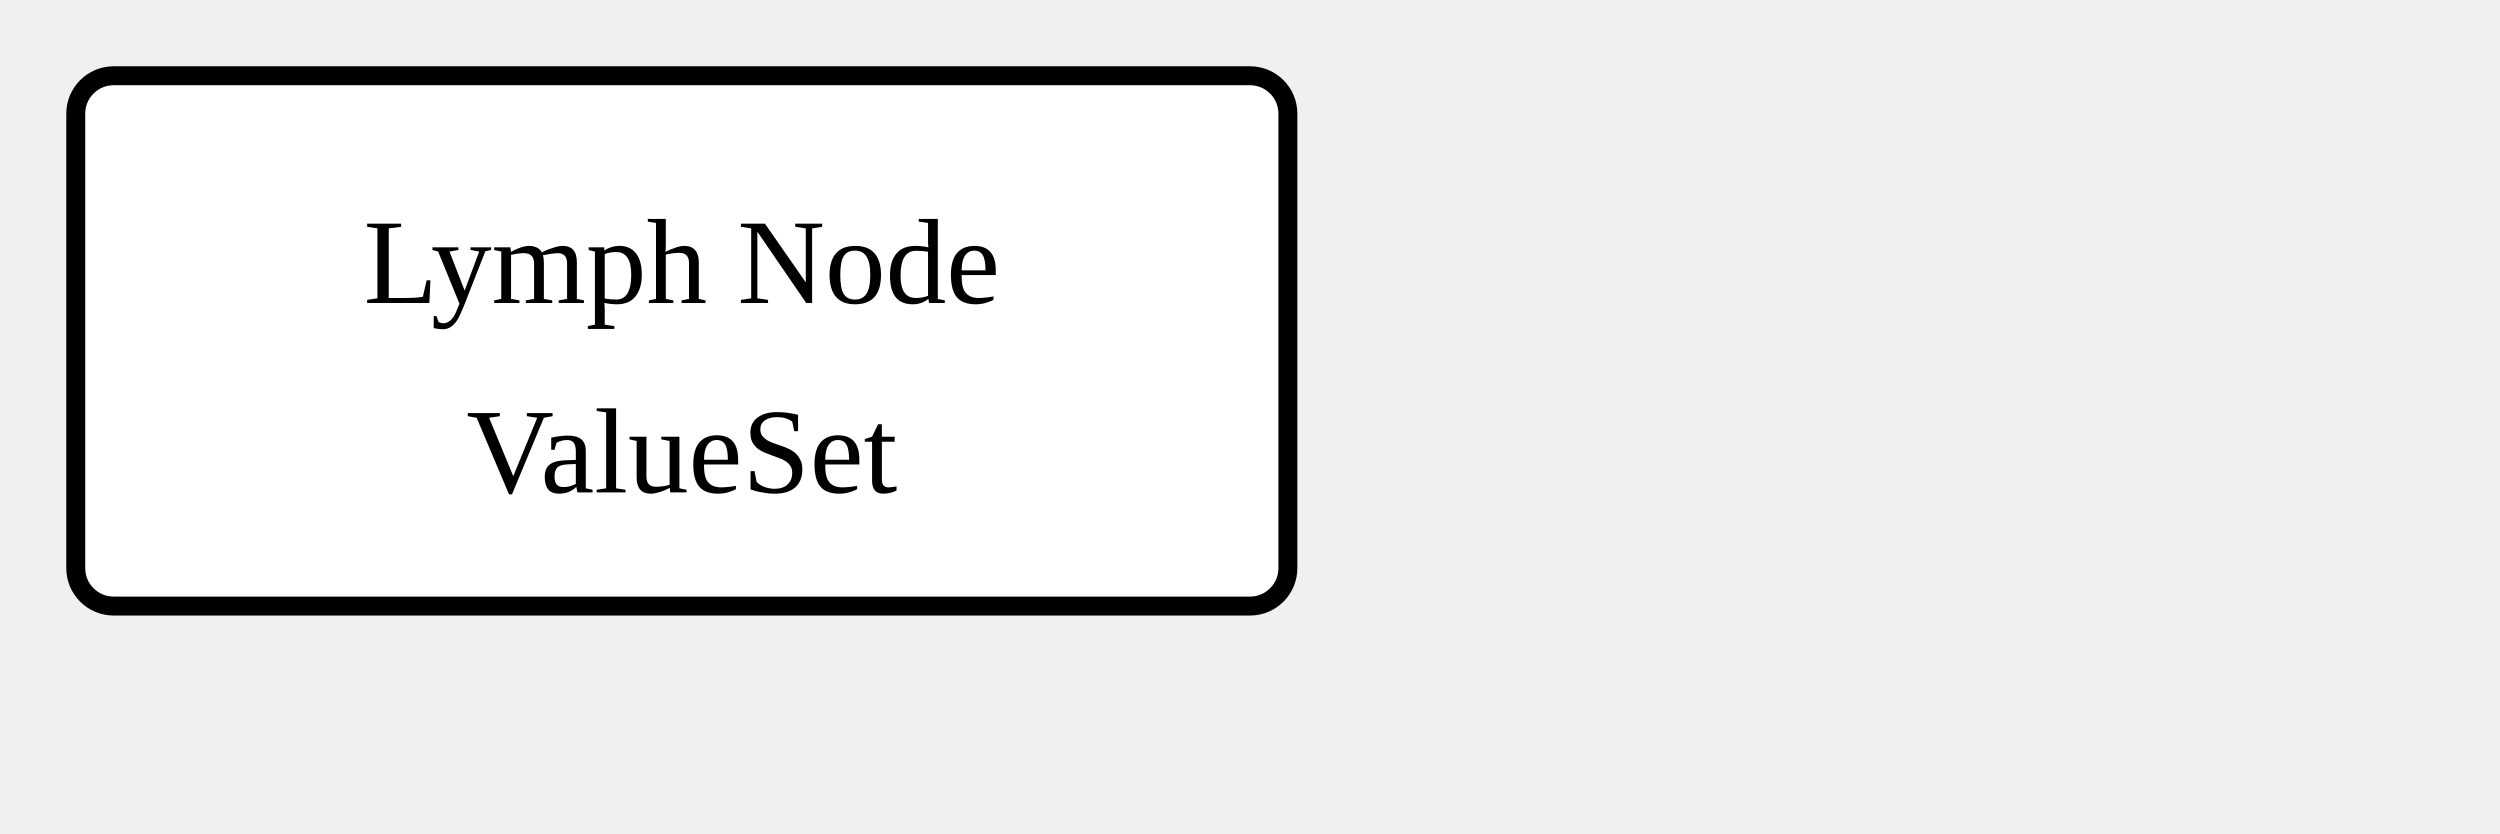
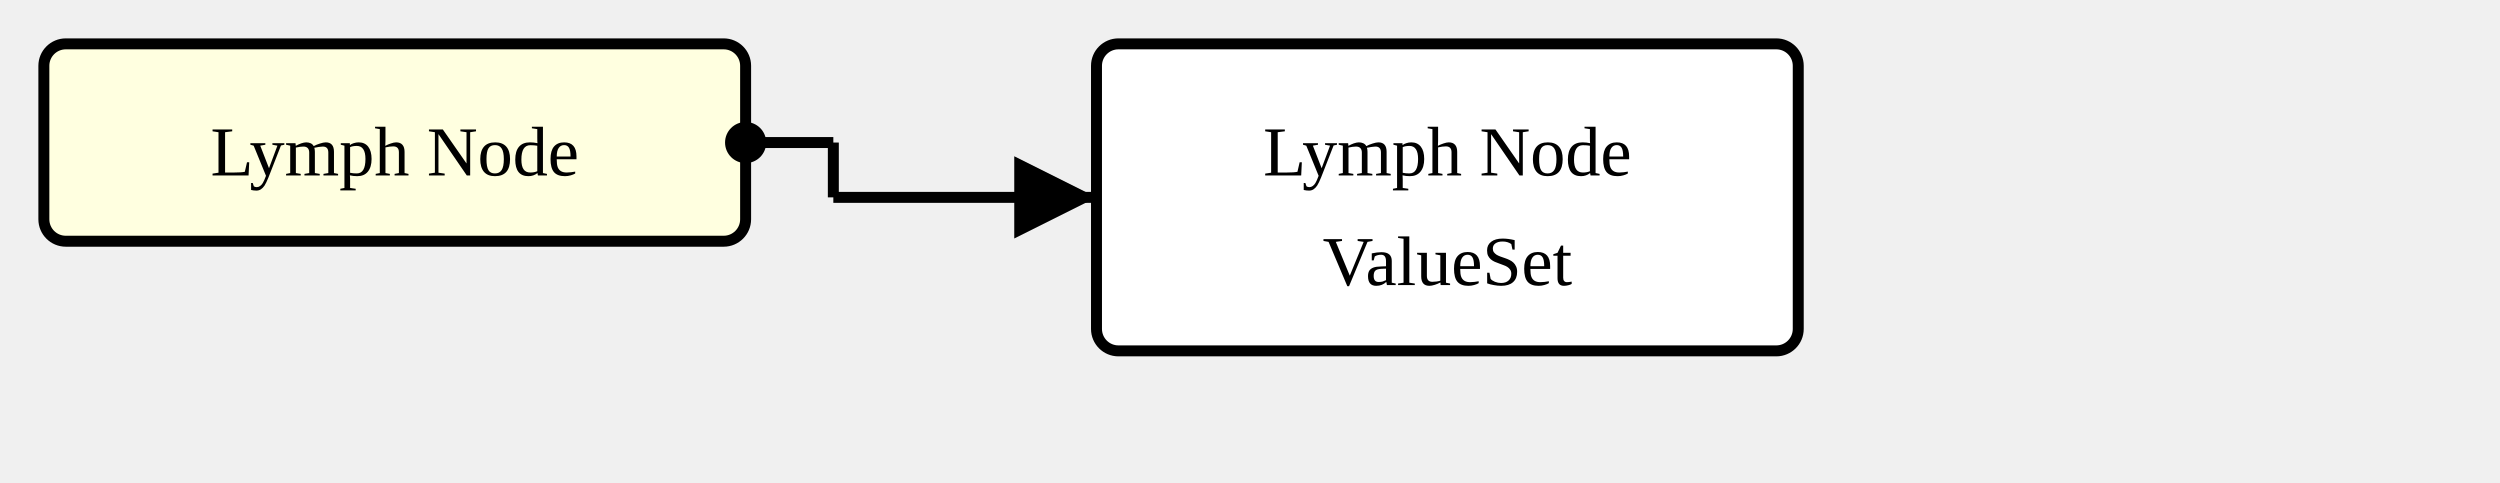
- <svg xmlns="http://www.w3.org/2000/svg" version="1.1" width="247.5" height="82.5">
+ <svg xmlns="http://www.w3.org/2000/svg" version="1.1" width="427.5" height="82.5">
  <defs>
    <marker id="arrowStart" markerWidth="3.75" markerHeight="3.75" markerUnits="px" refX="1.875" refY="1.875">
      <circle fill="Black" stroke-width="0" cx="1.875" cy="1.875" r="1.875" />
    </marker>
    <marker id="arrowEnd" markerWidth="7.5" markerHeight="7.5" markerUnits="px" refX="7.5" refY="3.75">
      <polygon fill="Black" stroke-width="0" points="0 0 7.5 3.75 0 7.5" />
    </marker>
  </defs>
  <g>
    <g transform="translate(7.5 7.5)">
+       <rect fill="LightYellow" stroke="Black" stroke-width="1.875" x="0" y="0" width="120" height="33.75" rx="3.75" ry="3.75" />
+       <a href="./StructureDefinition-AbnormalityLymphNode.html" target="_top">
+         <text x="60" y="22.5" text-anchor="middle">Lymph Node</text>
+       </a>
+     </g>
+     <line stroke="Black" stroke-width="1.875" marker-end="url(#arrowEnd)" x1="142.5" y1="33.75" x2="187.5" y2="33.75" />
+     <text x="146.25" y="30" text-anchor="left" />
+     <line stroke="Black" stroke-width="1.875" marker-start="url(#arrowStart)" x1="127.5" y1="24.375" x2="142.5" y2="24.375" />
+     <line stroke="Black" stroke-width="1.875" x1="142.5" y1="24.375" x2="142.5" y2="33.75" />
+   </g>
+   <g>
+     <g transform="translate(187.5 7.5)">
      <rect fill="White" stroke="Black" stroke-width="1.875" x="0" y="0" width="120" height="52.5" rx="3.75" ry="3.75" />
      <text x="60" y="22.5" text-anchor="middle">Lymph Node</text>
      <text x="60" y="41.25" text-anchor="middle">ValueSet</text>
    </g>
  </g>
</svg>
